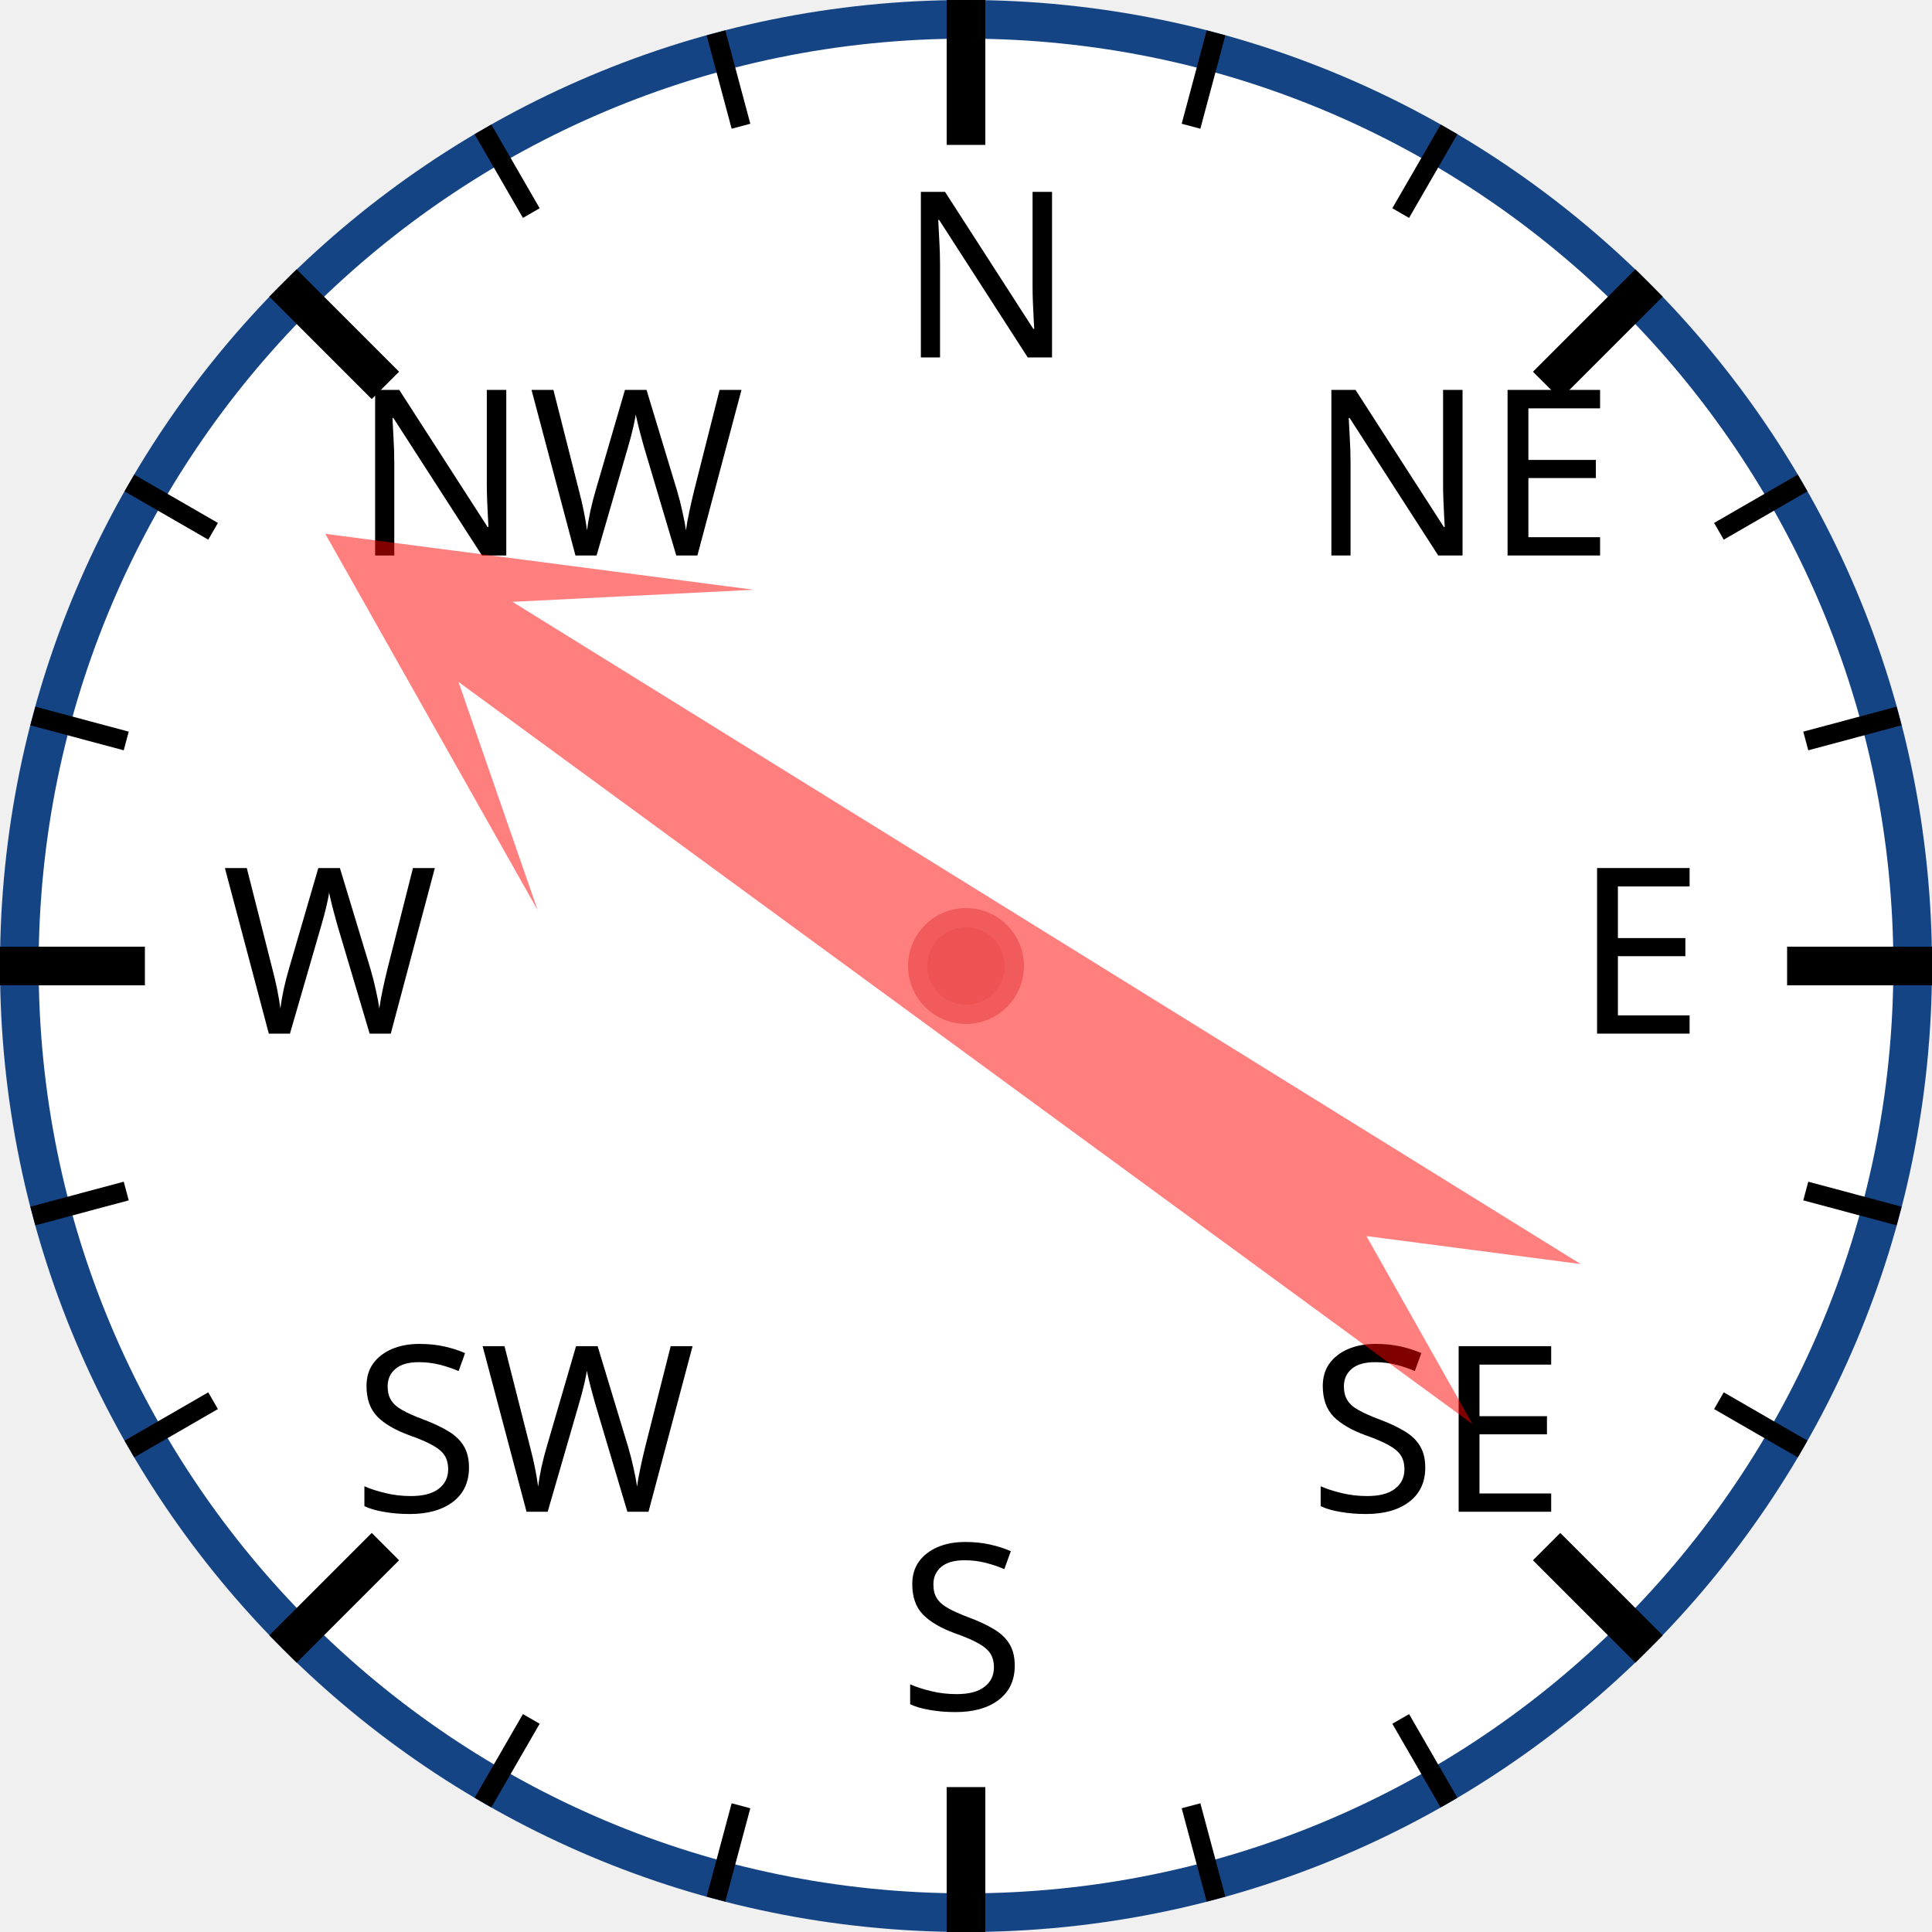
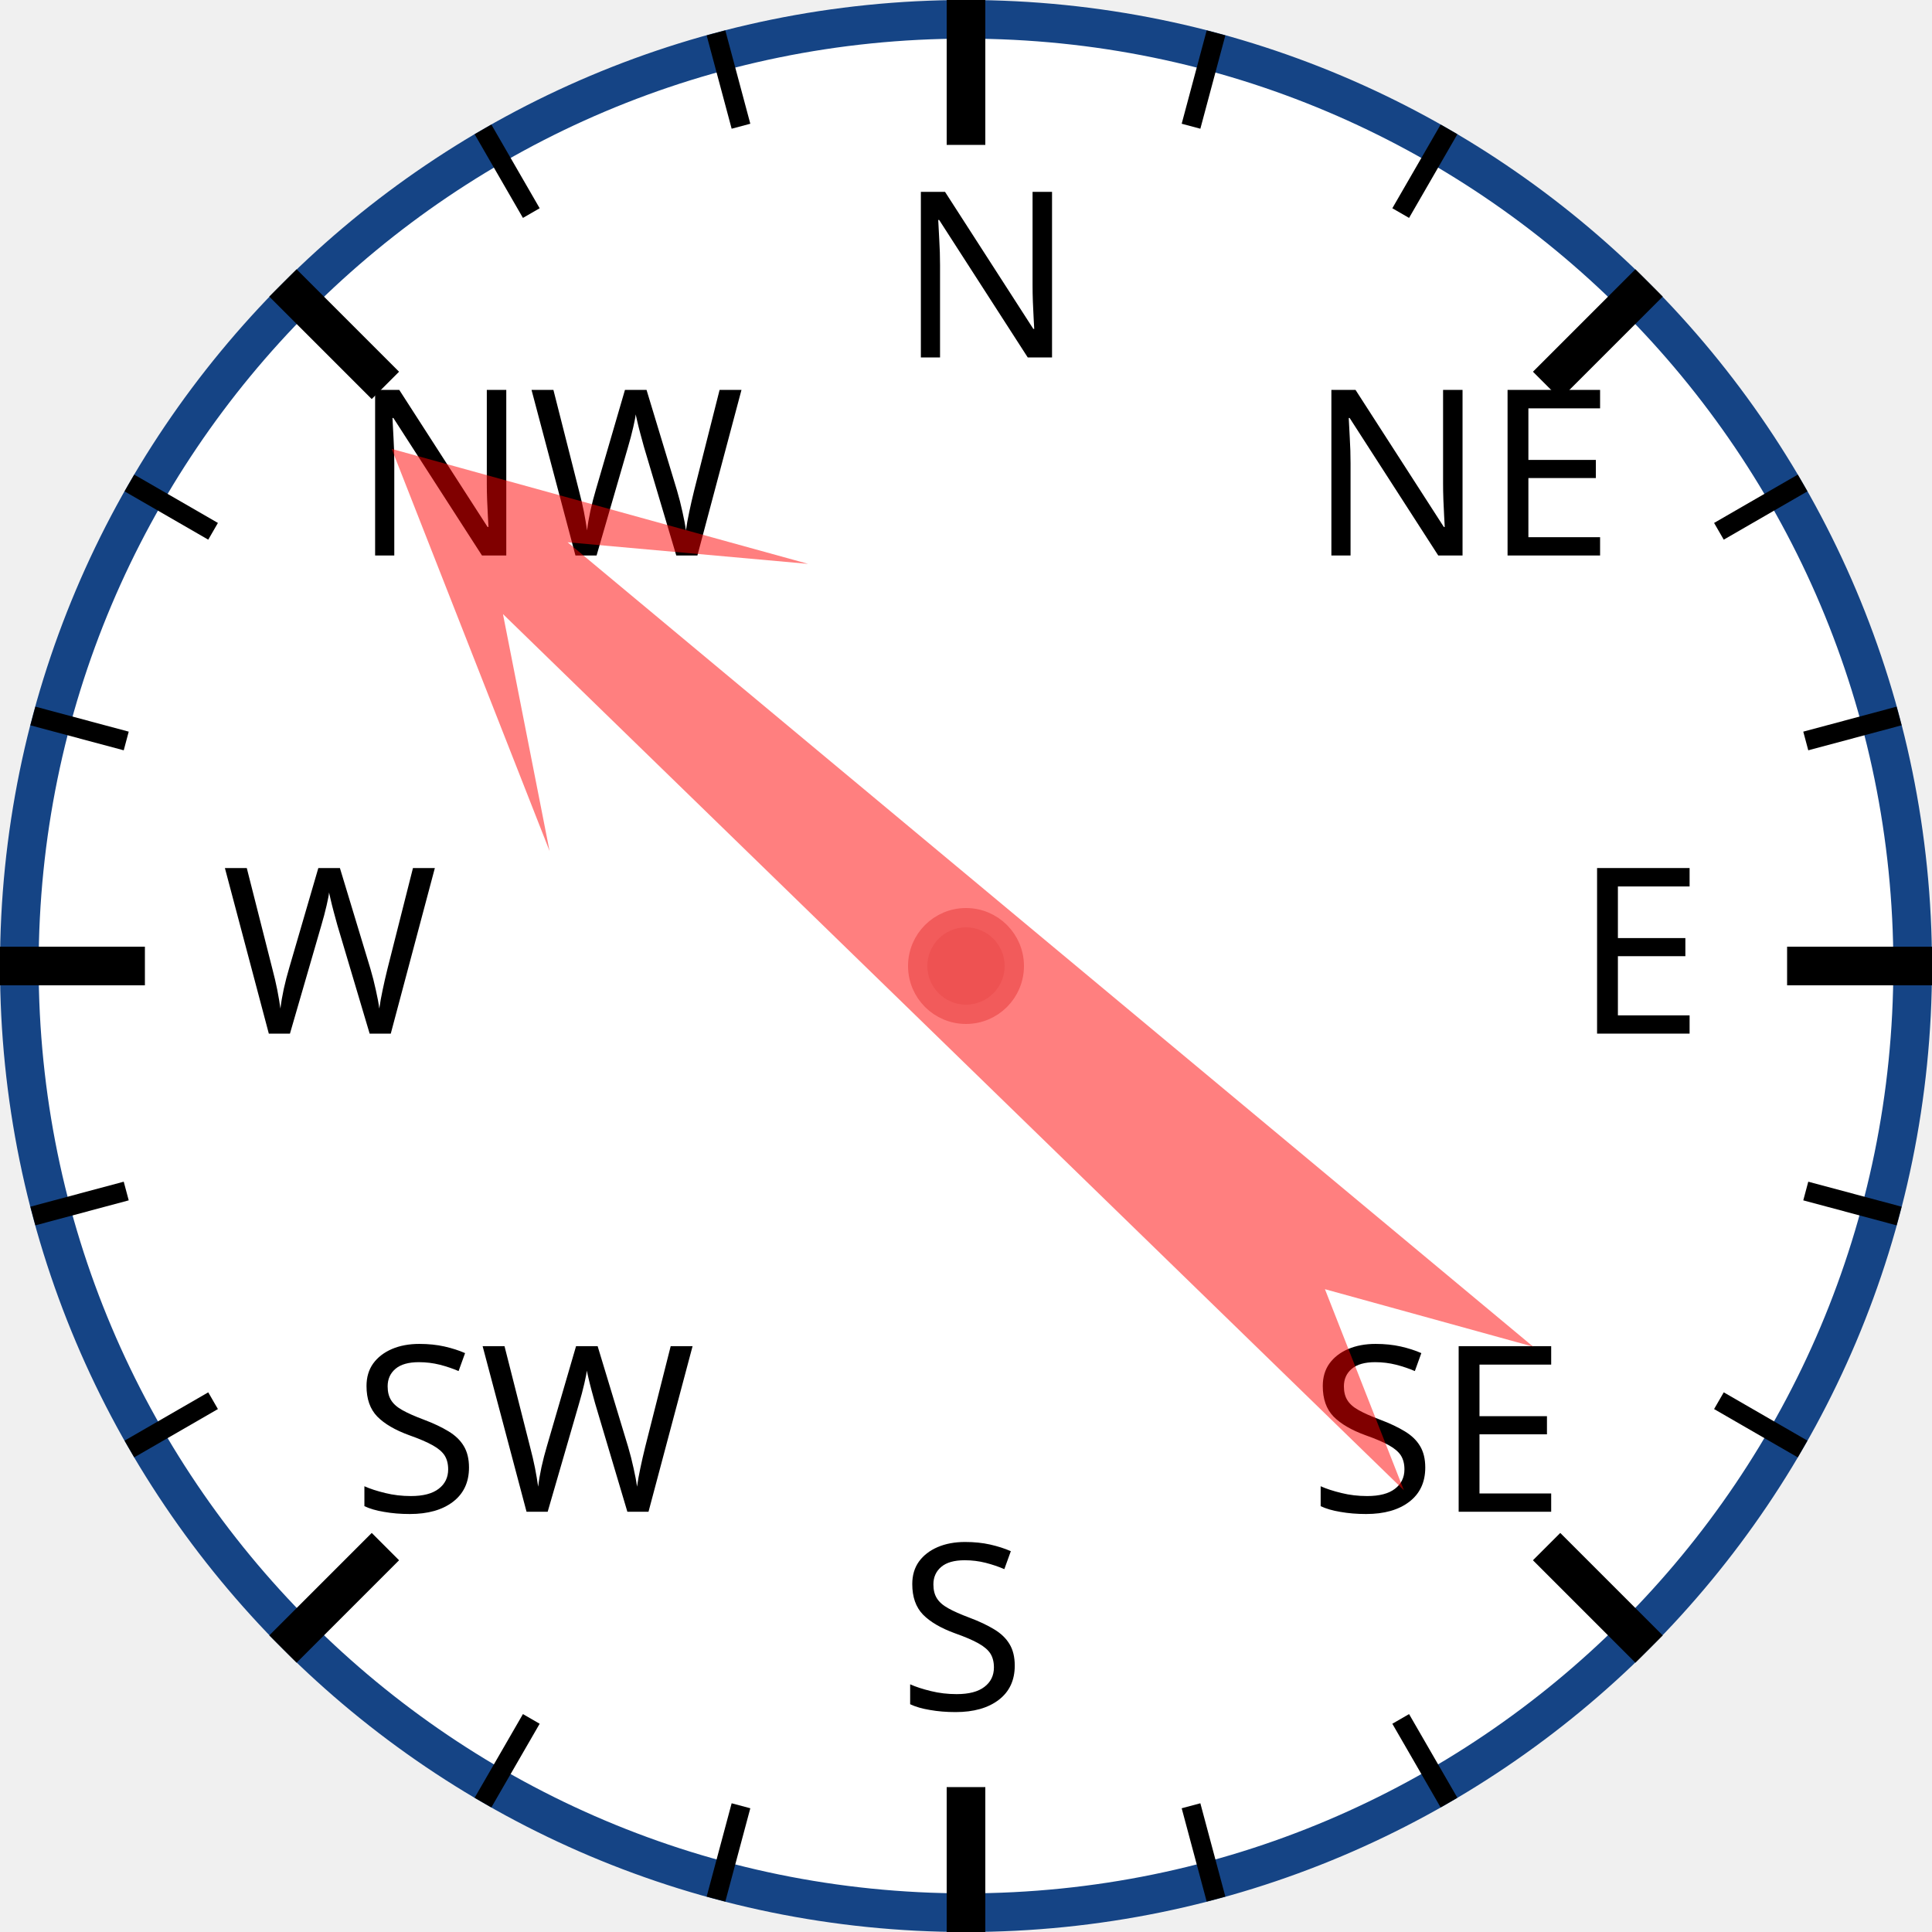
<svg xmlns="http://www.w3.org/2000/svg" width="120px" height="120px" viewBox="0 0 200 200">
  <circle cx="100" cy="100" r="98" style="fill: white; stroke: #154485; stroke-width: 4;" />
  <text x="93.0" y="37.0" style="font-family: sans-serif; font-size: 18pt;">N</text>
  <line x1="100.0" y1="0.0" x2="100.0" y2="15.0" style="stroke: black; stroke-width: 4;" />
  <line x1="74.118" y1="3.407" x2="76.706" y2="13.067" style="stroke: black; stroke-width: 2;" />
  <line x1="50" y1="13.397" x2="55" y2="22.058" style="stroke: black; stroke-width: 2;" />
  <text x="36.503" y="57.503" style="font-family: sans-serif; font-size: 18pt;">NW</text>
  <line x1="29.289" y1="29.289" x2="39.896" y2="39.896" style="stroke: black; stroke-width: 4;" />
  <line x1="13.397" y1="50" x2="22.058" y2="55" style="stroke: black; stroke-width: 2;" />
  <line x1="3.407" y1="74.118" x2="13.067" y2="76.706" style="stroke: black; stroke-width: 2;" />
  <text x="23.0" y="107.0" style="font-family: sans-serif; font-size: 18pt;">W</text>
  <line x1="0.0" y1="100.0" x2="15.0" y2="100.0" style="stroke: black; stroke-width: 4;" />
  <line x1="3.407" y1="125.882" x2="13.067" y2="123.294" style="stroke: black; stroke-width: 2;" />
  <line x1="13.397" y1="150" x2="22.058" y2="145" style="stroke: black; stroke-width: 2;" />
  <text x="36.503" y="156.497" style="font-family: sans-serif; font-size: 18pt;">SW</text>
  <line x1="29.289" y1="170.711" x2="39.896" y2="160.104" style="stroke: black; stroke-width: 4;" />
  <line x1="50" y1="186.603" x2="55" y2="177.942" style="stroke: black; stroke-width: 2;" />
  <line x1="74.118" y1="196.593" x2="76.706" y2="186.933" style="stroke: black; stroke-width: 2;" />
  <text x="93" y="177.0" style="font-family: sans-serif; font-size: 18pt;">S</text>
  <line x1="100" y1="200.0" x2="100" y2="185.0" style="stroke: black; stroke-width: 4;" />
  <line x1="125.882" y1="196.593" x2="123.294" y2="186.933" style="stroke: black; stroke-width: 2;" />
  <line x1="150.0" y1="186.603" x2="145.0" y2="177.942" style="stroke: black; stroke-width: 2;" />
  <text x="135.497" y="156.497" style="font-family: sans-serif; font-size: 18pt;">SE</text>
  <line x1="170.711" y1="170.711" x2="160.104" y2="160.104" style="stroke: black; stroke-width: 4;" />
  <line x1="186.603" y1="150" x2="177.942" y2="145" style="stroke: black; stroke-width: 2;" />
  <line x1="196.593" y1="125.882" x2="186.933" y2="123.294" style="stroke: black; stroke-width: 2;" />
  <text x="163.0" y="107" style="font-family: sans-serif; font-size: 18pt;">E</text>
  <line x1="200.0" y1="100" x2="185.0" y2="100" style="stroke: black; stroke-width: 4;" />
  <line x1="196.593" y1="74.118" x2="186.933" y2="76.706" style="stroke: black; stroke-width: 2;" />
  <line x1="186.603" y1="50" x2="177.942" y2="55" style="stroke: black; stroke-width: 2;" />
  <text x="135.497" y="57.503" style="font-family: sans-serif; font-size: 18pt;">NE</text>
  <line x1="170.711" y1="29.289" x2="160.104" y2="39.896" style="stroke: black; stroke-width: 4;" />
  <line x1="150" y1="13.397" x2="145" y2="22.058" style="stroke: black; stroke-width: 2;" />
  <line x1="125.882" y1="3.407" x2="123.294" y2="13.067" style="stroke: black; stroke-width: 2;" />
-   <polygon points="100 20 120 60 105 40 110 170 100 150 90 170 95 40 80 60" style="fill: red; fill-opacity: 0.5;" transform="rotate(304,100,100)" />
+   <polygon points="100 20 120 60 105 40 110 170 100 150 90 170 95 40 80 60" style="fill: red; fill-opacity: 0.5;" transform="rotate(312,100,100)" />
  <circle cx="100" cy="100" r="5" style="fill: #EE5252; stroke: #F25B5B; stroke-width: 2;" />
</svg>
